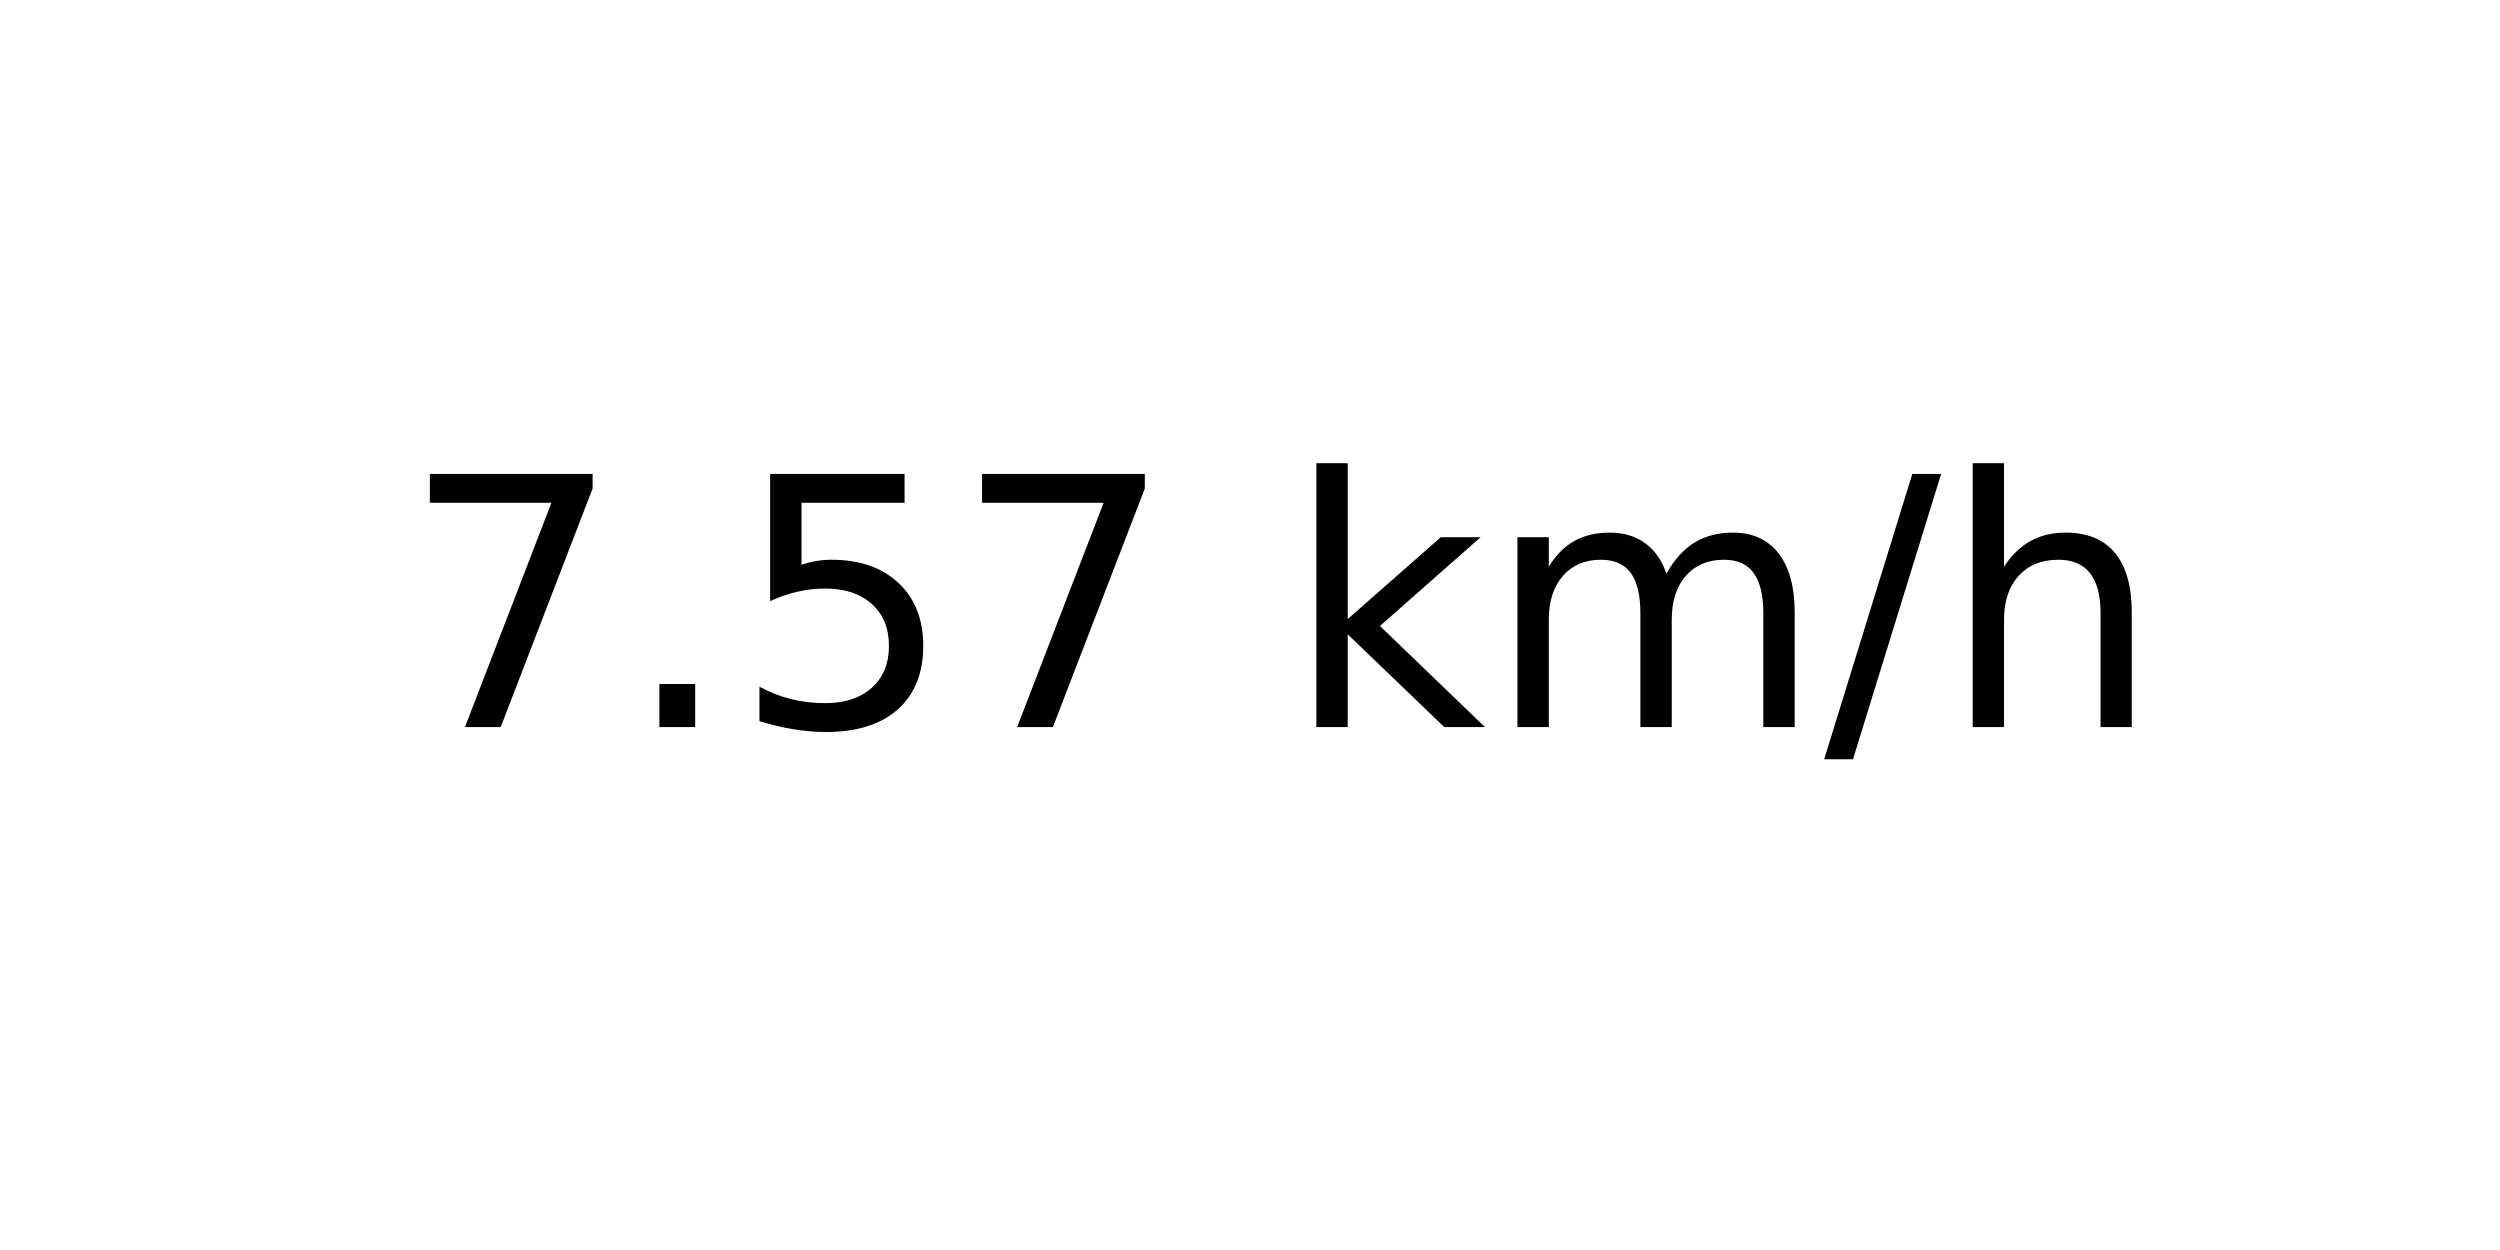
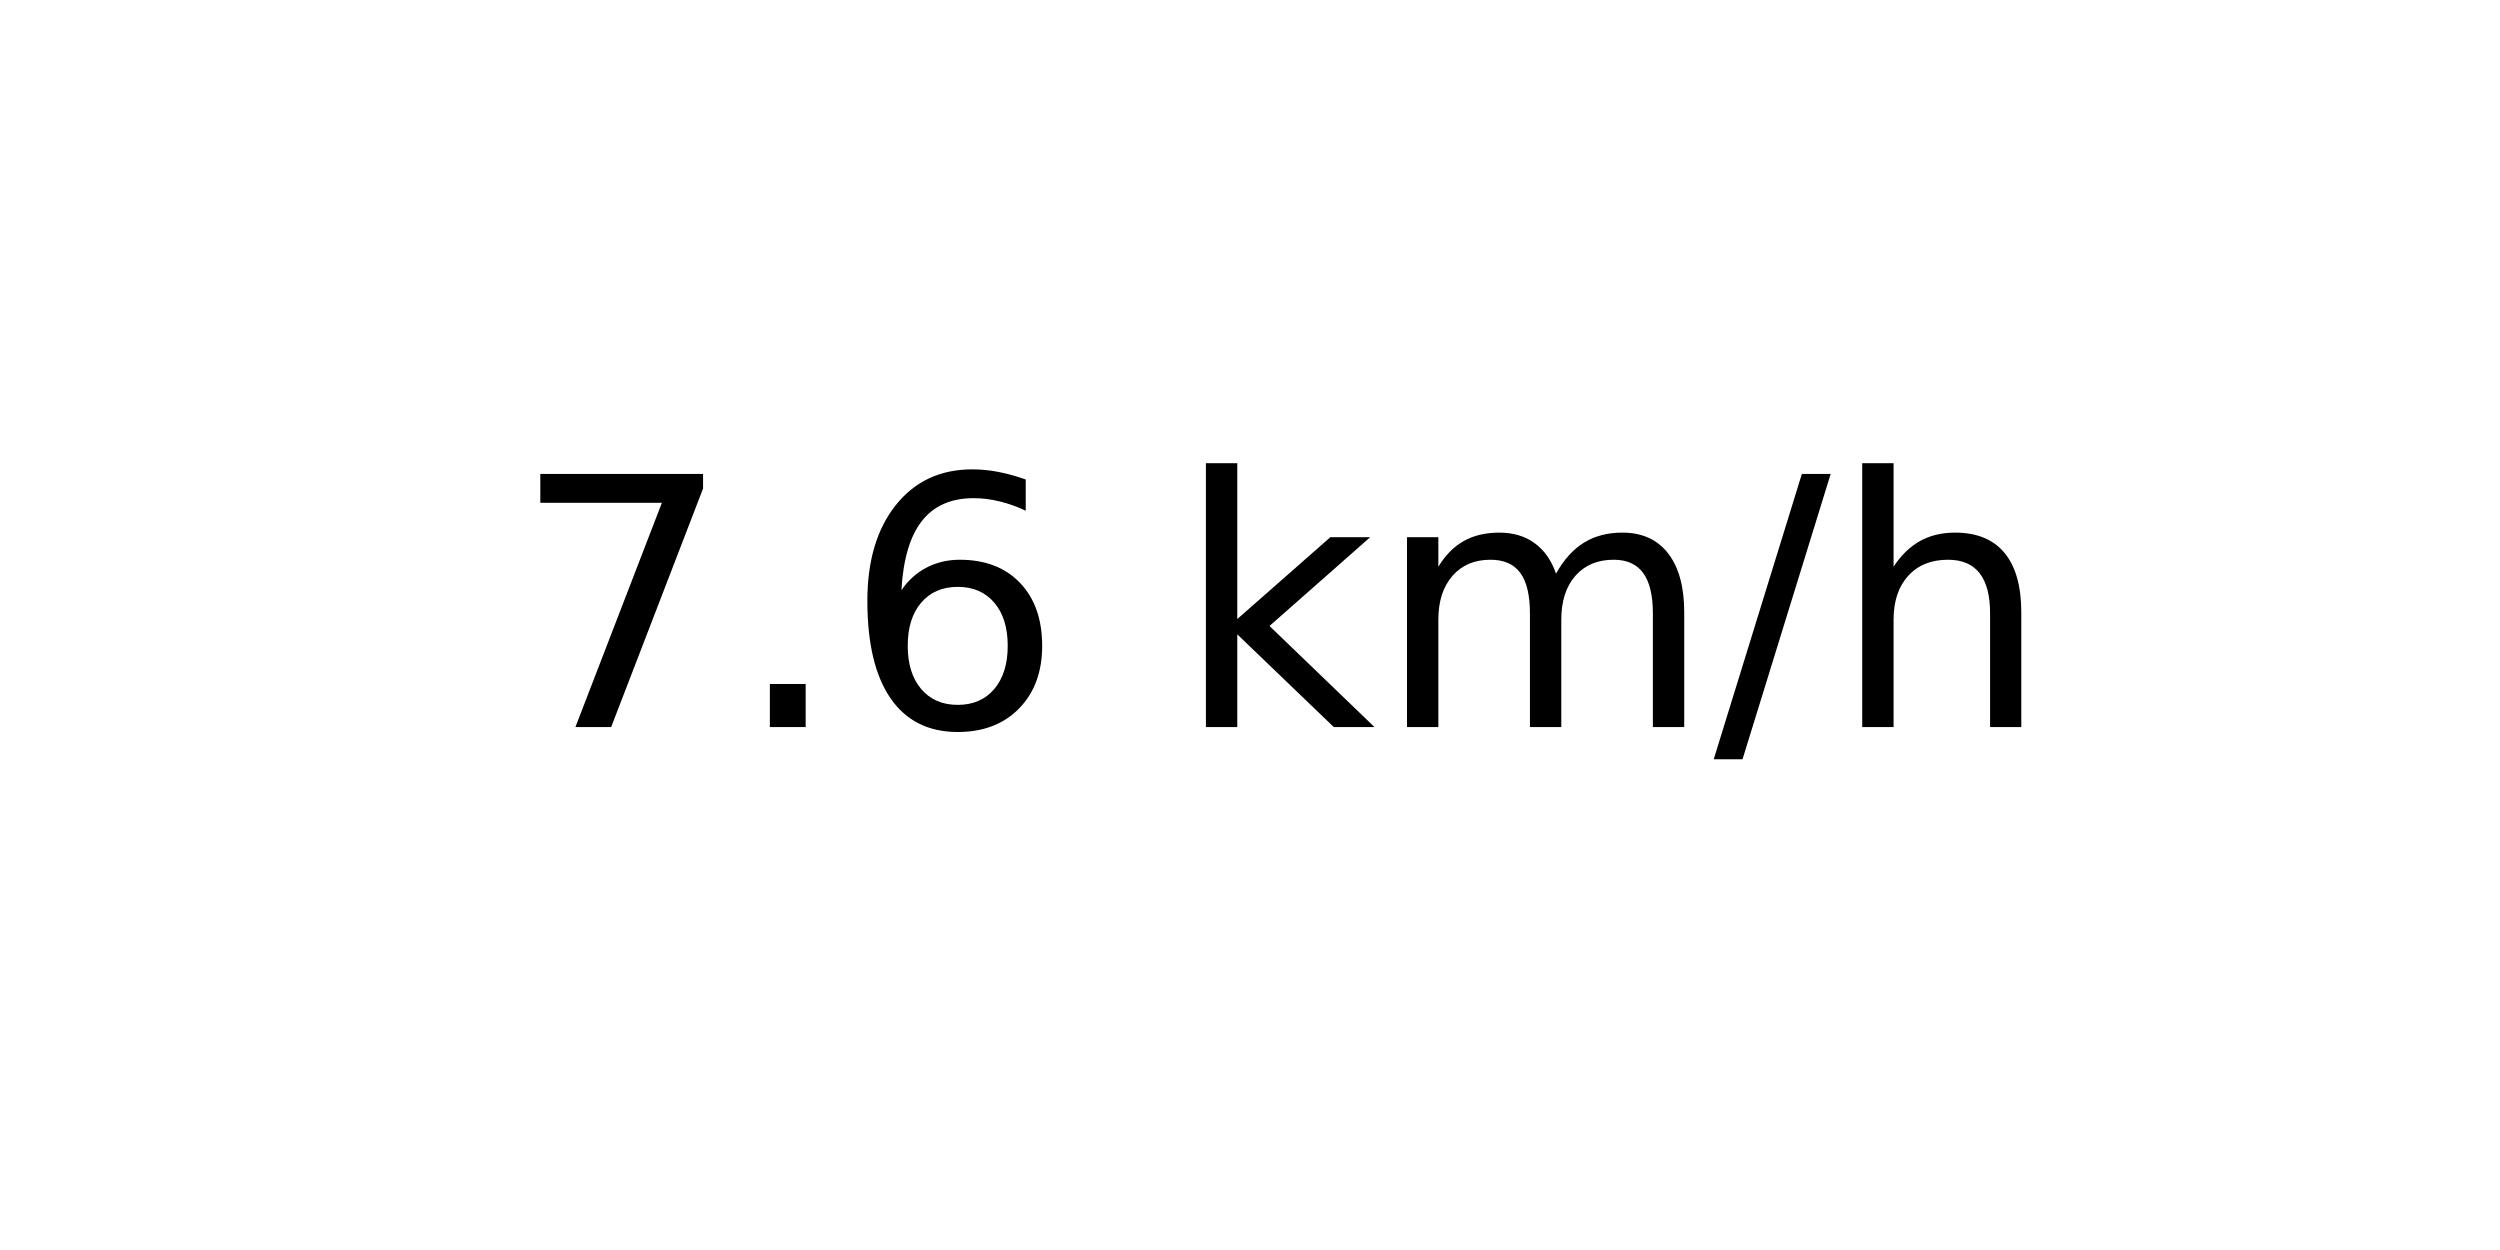
<svg xmlns="http://www.w3.org/2000/svg" xmlns:xlink="http://www.w3.org/1999/xlink" width="72pt" height="36pt" viewBox="0 0 72 36" version="1.1">
  <defs>
    <style type="text/css">*{stroke-linejoin: round; stroke-linecap: butt}</style>
  </defs>
  <g id="figure_1">
    <g id="axes_1">
      <g id="text_1">
-         <g transform="translate(11.55937 20.93937) scale(0.1 -0.1)">
+         <g transform="translate(14.74062 20.93937) scale(0.1 -0.1)">
          <defs>
            <path id="DejaVuSans-37" d="M 525 4666  L 3525 4666  L 3525 4397  L 1831 0  L 1172 0  L 2766 4134  L 525 4134  L 525 4666  z " transform="scale(0.015625)" />
            <path id="DejaVuSans-2e" d="M 684 794  L 1344 794  L 1344 0  L 684 0  L 684 794  z " transform="scale(0.015625)" />
-             <path id="DejaVuSans-35" d="M 691 4666  L 3169 4666  L 3169 4134  L 1269 4134  L 1269 2991  Q 1406 3038 1543 3061  Q 1681 3084 1819 3084  Q 2600 3084 3056 2656  Q 3513 2228 3513 1497  Q 3513 744 3044 326  Q 2575 -91 1722 -91  Q 1428 -91 1123 -41  Q 819 9 494 109  L 494 744  Q 775 591 1075 516  Q 1375 441 1709 441  Q 2250 441 2565 725  Q 2881 1009 2881 1497  Q 2881 1984 2565 2268  Q 2250 2553 1709 2553  Q 1456 2553 1204 2497  Q 953 2441 691 2322  L 691 4666  z " transform="scale(0.015625)" />
+             <path id="DejaVuSans-36" d="M 2113 2584  Q 1688 2584 1439 2293  Q 1191 2003 1191 1497  Q 1191 994 1439 701  Q 1688 409 2113 409  Q 2538 409 2786 701  Q 3034 994 3034 1497  Q 3034 2003 2786 2293  Q 2538 2584 2113 2584  z M 3366 4563  L 3366 3988  Q 3128 4100 2886 4159  Q 2644 4219 2406 4219  Q 1781 4219 1451 3797  Q 1122 3375 1075 2522  Q 1259 2794 1537 2939  Q 1816 3084 2150 3084  Q 2853 3084 3261 2657  Q 3669 2231 3669 1497  Q 3669 778 3244 343  Q 2819 -91 2113 -91  Q 1303 -91 875 529  Q 447 1150 447 2328  Q 447 3434 972 4092  Q 1497 4750 2381 4750  Q 2619 4750 2861 4703  Q 3103 4656 3366 4563  z " transform="scale(0.015625)" />
            <path id="DejaVuSans-20" transform="scale(0.015625)" />
            <path id="DejaVuSans-6b" d="M 581 4863  L 1159 4863  L 1159 1991  L 2875 3500  L 3609 3500  L 1753 1863  L 3688 0  L 2938 0  L 1159 1709  L 1159 0  L 581 0  L 581 4863  z " transform="scale(0.015625)" />
            <path id="DejaVuSans-6d" d="M 3328 2828  Q 3544 3216 3844 3400  Q 4144 3584 4550 3584  Q 5097 3584 5394 3201  Q 5691 2819 5691 2113  L 5691 0  L 5113 0  L 5113 2094  Q 5113 2597 4934 2840  Q 4756 3084 4391 3084  Q 3944 3084 3684 2787  Q 3425 2491 3425 1978  L 3425 0  L 2847 0  L 2847 2094  Q 2847 2600 2669 2842  Q 2491 3084 2119 3084  Q 1678 3084 1418 2786  Q 1159 2488 1159 1978  L 1159 0  L 581 0  L 581 3500  L 1159 3500  L 1159 2956  Q 1356 3278 1631 3431  Q 1906 3584 2284 3584  Q 2666 3584 2933 3390  Q 3200 3197 3328 2828  z " transform="scale(0.015625)" />
            <path id="DejaVuSans-2f" d="M 1625 4666  L 2156 4666  L 531 -594  L 0 -594  L 1625 4666  z " transform="scale(0.015625)" />
            <path id="DejaVuSans-68" d="M 3513 2113  L 3513 0  L 2938 0  L 2938 2094  Q 2938 2591 2744 2837  Q 2550 3084 2163 3084  Q 1697 3084 1428 2787  Q 1159 2491 1159 1978  L 1159 0  L 581 0  L 581 4863  L 1159 4863  L 1159 2956  Q 1366 3272 1645 3428  Q 1925 3584 2291 3584  Q 2894 3584 3203 3211  Q 3513 2838 3513 2113  z " transform="scale(0.015625)" />
          </defs>
          <use xlink:href="#DejaVuSans-37" />
          <use xlink:href="#DejaVuSans-2e" x="63.623" />
-           <use xlink:href="#DejaVuSans-35" x="95.41" />
-           <use xlink:href="#DejaVuSans-37" x="159.033" />
-           <use xlink:href="#DejaVuSans-20" x="222.656" />
-           <use xlink:href="#DejaVuSans-6b" x="254.443" />
-           <use xlink:href="#DejaVuSans-6d" x="312.354" />
-           <use xlink:href="#DejaVuSans-2f" x="409.766" />
-           <use xlink:href="#DejaVuSans-68" x="443.457" />
+           <use xlink:href="#DejaVuSans-36" x="95.41" />
+           <use xlink:href="#DejaVuSans-20" x="159.033" />
+           <use xlink:href="#DejaVuSans-6b" x="190.82" />
+           <use xlink:href="#DejaVuSans-6d" x="248.73" />
+           <use xlink:href="#DejaVuSans-2f" x="346.143" />
+           <use xlink:href="#DejaVuSans-68" x="379.834" />
        </g>
      </g>
    </g>
  </g>
</svg>
